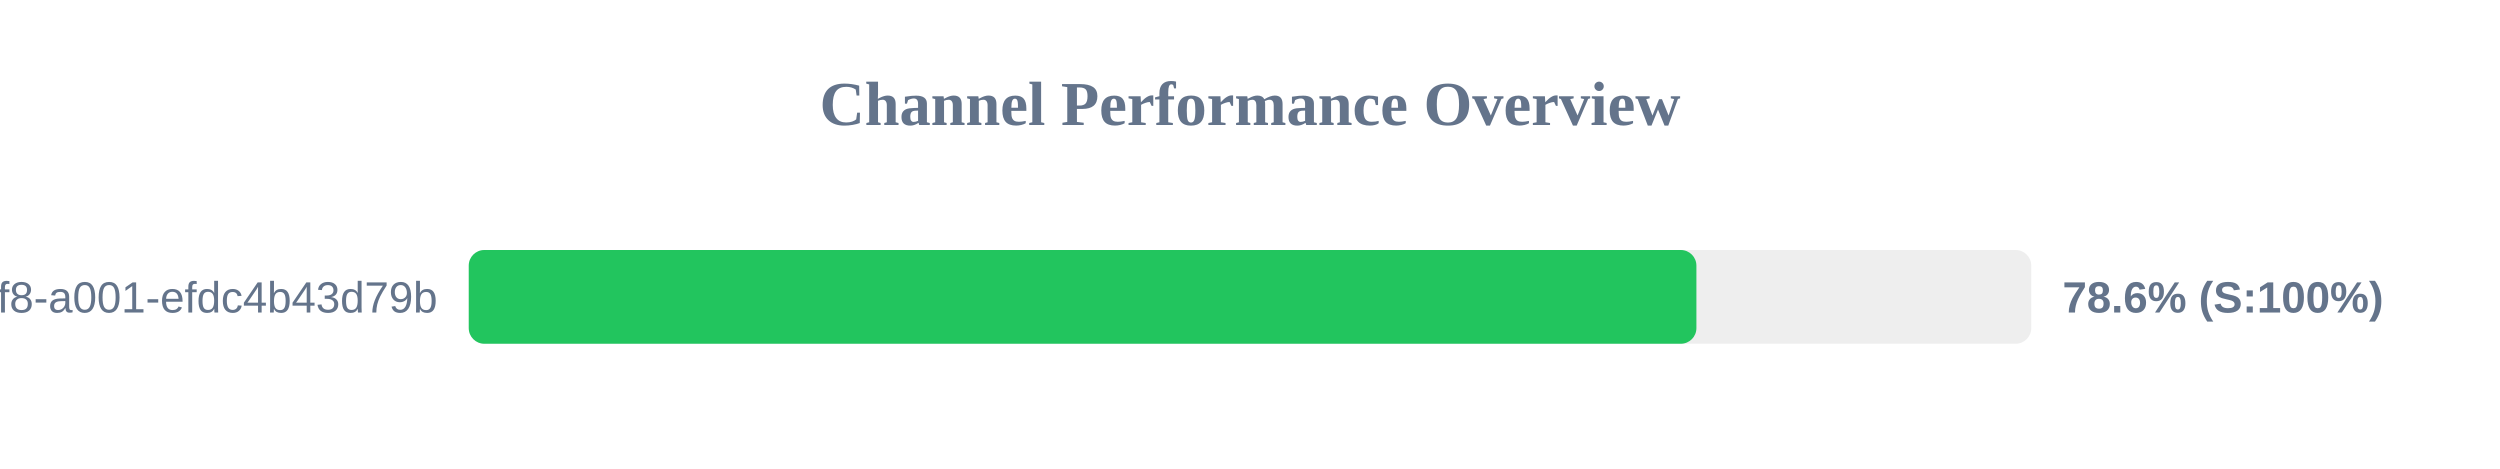
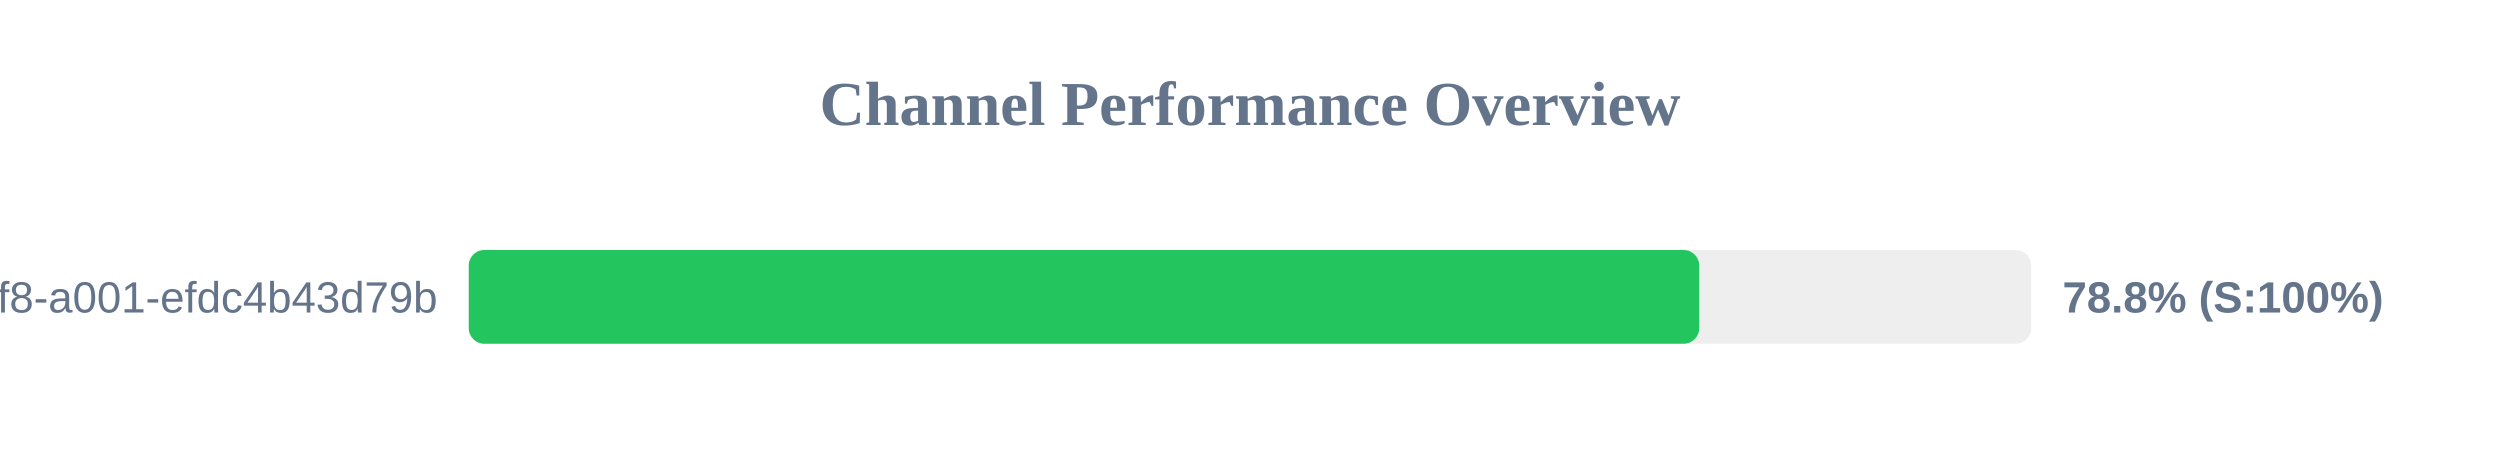
<svg xmlns="http://www.w3.org/2000/svg" width="800" height="150" version="1.1">
  <style>
        .row { font: 14px Arial; fill: #64748b; }
        .score { font: bold 14px Arial; fill: #64748b; }
    </style>
  <text x="400" y="40" text-anchor="middle" font-size="20px" font-weight="bold" fill="#64748b">Channel Performance Overview</text>
  <rect x="150" y="80" width="500" height="30" fill="#eee" rx="5" />
-   <rect x="150" y="80" width="392.85" height="30" fill="#22c55e" rx="5" />
+   <rect x="150" y="80" width="393.75" height="30" fill="#22c55e" rx="5" />
  <text x="140" y="100" text-anchor="end" class="row">?uuid=1fdb6b30-5371-4ff8-a001-efdc4b43d79b</text>
-   <text x="660" y="100" text-anchor="start" class="score">78.6% (S:100%)</text>
+   <text x="660" y="100" text-anchor="start" class="score">78.8% (S:100%)</text>
</svg>
